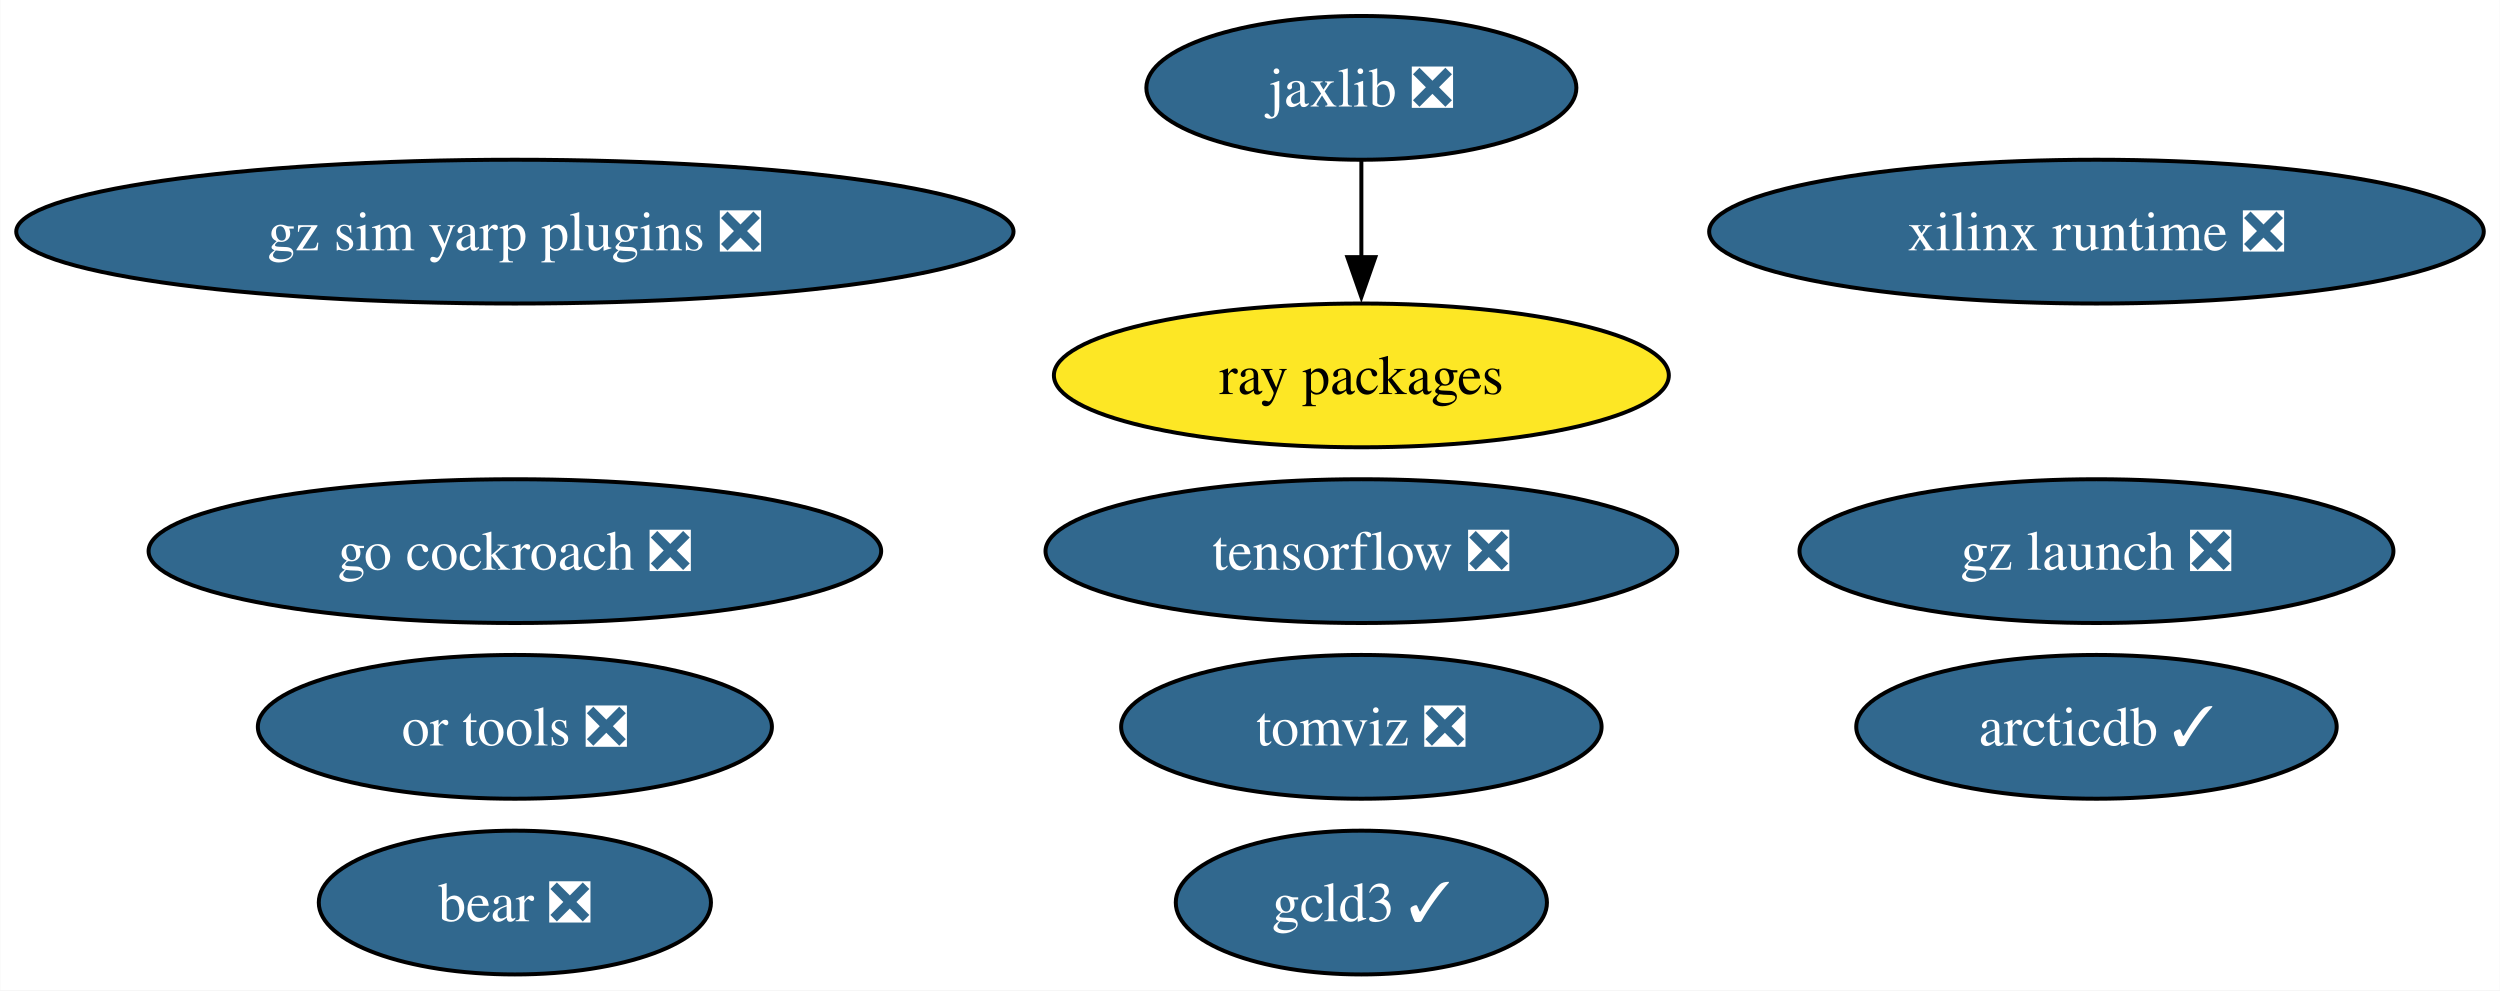
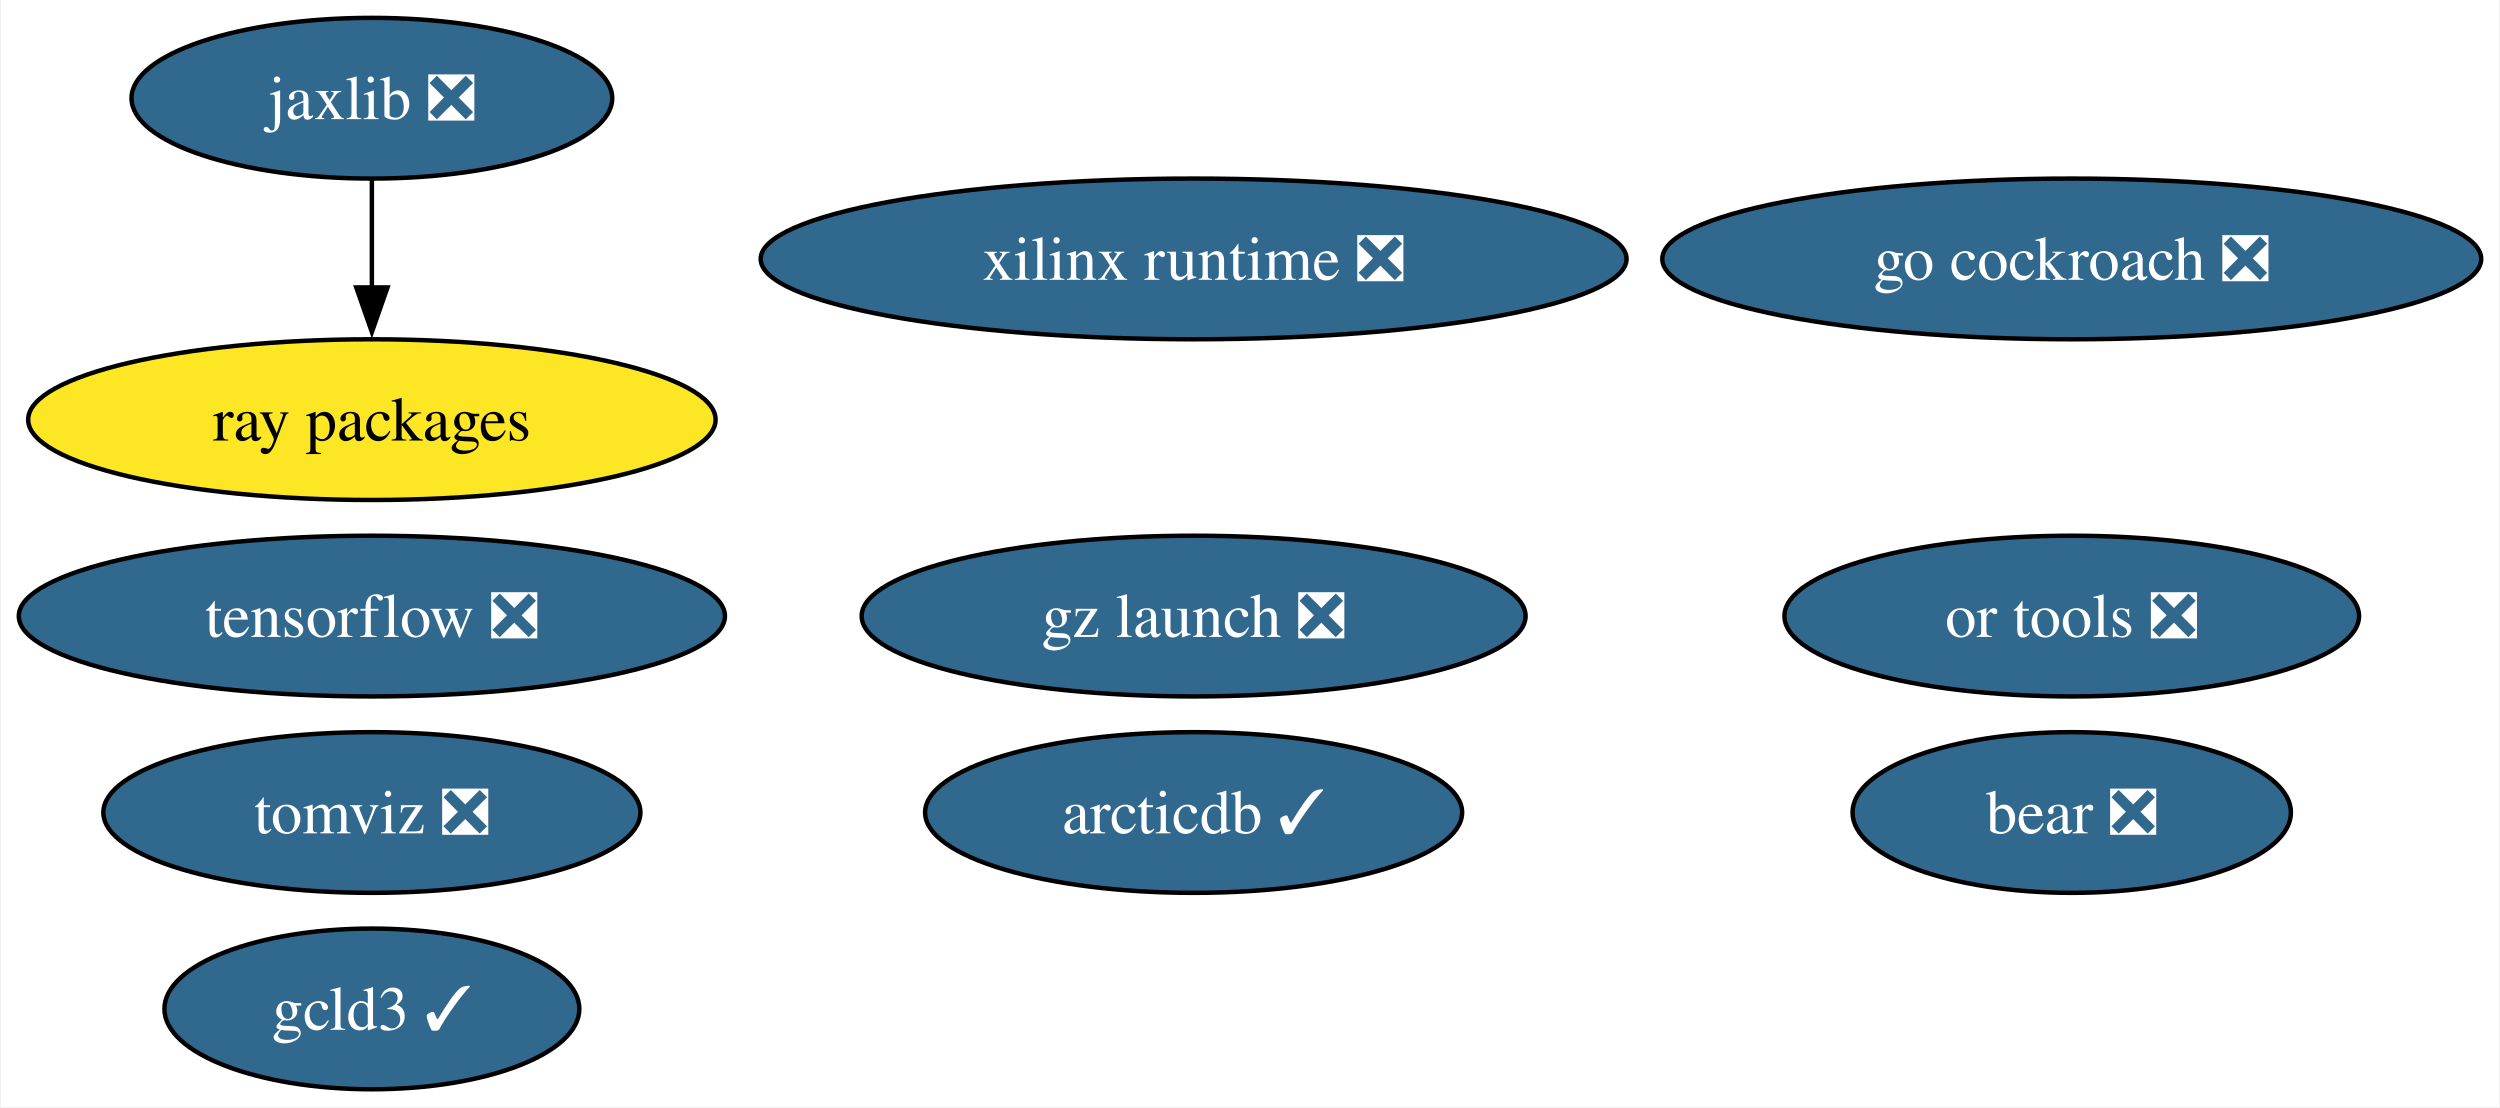
- <svg xmlns="http://www.w3.org/2000/svg" xmlns:xlink="http://www.w3.org/1999/xlink" width="626pt" height="248pt" viewBox="0.00 0.00 625.87 248.00">
+ <svg xmlns="http://www.w3.org/2000/svg" xmlns:xlink="http://www.w3.org/1999/xlink" width="560pt" height="248pt" viewBox="0.00 0.00 559.58 248.00">
  <g id="graph0" class="graph" transform="scale(1 1) rotate(0) translate(4 244)">
-     <polygon fill="white" stroke="none" points="-4,4 -4,-244 621.87,-244 621.87,4 -4,4" />
+     <polygon fill="white" stroke="none" points="-4,4 -4,-244 555.58,-244 555.58,4 -4,4" />
    <g id="node1" class="node">
      <g id="a_node1">
        <a xlink:href="https://github.com/conda-forge/tensorflow-feedstock/pull/407" xlink:title="tensorflow ❎">
-           <ellipse fill="#31688e" stroke="black" cx="336.82" cy="-106" rx="79.09" ry="18" />
-           <text text-anchor="middle" x="336.82" y="-101.33" font-family="Times,serif" font-size="14.00" fill="white">tensorflow ❎</text>
+           <ellipse fill="#31688e" stroke="black" cx="79.09" cy="-106" rx="79.09" ry="18" />
+           <text text-anchor="middle" x="79.09" y="-101.33" font-family="Times,serif" font-size="14.00" fill="white">tensorflow ❎</text>
        </a>
      </g>
    </g>
    <g id="node2" class="node">
      <g id="a_node2">
        <a xlink:href="https://github.com/conda-forge/jaxlib-feedstock/pull/287" xlink:title="jaxlib ❎">
-           <ellipse fill="#31688e" stroke="black" cx="336.82" cy="-222" rx="53.84" ry="18" />
-           <text text-anchor="middle" x="336.82" y="-217.32" font-family="Times,serif" font-size="14.00" fill="white">jaxlib ❎</text>
+           <ellipse fill="#31688e" stroke="black" cx="79.09" cy="-222" rx="53.84" ry="18" />
+           <text text-anchor="middle" x="79.09" y="-217.32" font-family="Times,serif" font-size="14.00" fill="white">jaxlib ❎</text>
        </a>
      </g>
    </g>
    <g id="node4" class="node">
      <g id="a_node4">
        <a xlink:href="https://github.com/conda-forge/ray-packages-feedstock" xlink:title="ray packages">
-           <ellipse fill="#fde725" stroke="black" cx="336.82" cy="-150" rx="76.99" ry="18" />
-           <text text-anchor="middle" x="336.82" y="-145.32" font-family="Times,serif" font-size="14.00">ray packages</text>
+           <ellipse fill="#fde725" stroke="black" cx="79.09" cy="-150" rx="76.99" ry="18" />
+           <text text-anchor="middle" x="79.09" y="-145.32" font-family="Times,serif" font-size="14.00">ray packages</text>
        </a>
      </g>
    </g>
    <g id="edge1" class="edge">
-       <path fill="none" stroke="black" d="M336.82,-203.7C336.82,-196.41 336.82,-187.73 336.82,-179.54" />
-       <polygon fill="black" stroke="black" points="340.32,-179.62 336.82,-169.62 333.32,-179.62 340.32,-179.62" />
+       <path fill="none" stroke="black" d="M79.09,-203.7C79.09,-196.41 79.09,-187.73 79.09,-179.54" />
+       <polygon fill="black" stroke="black" points="82.59,-179.62 79.09,-169.62 75.59,-179.62 82.59,-179.62" />
    </g>
    <g id="node3" class="node">
      <g id="a_node3">
        <a xlink:href="https://github.com/conda-forge/go-cockroach-feedstock/pull/29" xlink:title="go cockroach ❎">
-           <ellipse fill="#31688e" stroke="black" cx="124.86" cy="-106" rx="91.72" ry="18" />
-           <text text-anchor="middle" x="124.86" y="-101.33" font-family="Times,serif" font-size="14.00" fill="white">go cockroach ❎</text>
+           <ellipse fill="#31688e" stroke="black" cx="459.86" cy="-186" rx="91.72" ry="18" />
+           <text text-anchor="middle" x="459.86" y="-181.32" font-family="Times,serif" font-size="14.00" fill="white">go cockroach ❎</text>
        </a>
      </g>
    </g>
    <g id="node5" class="node">
      <g id="a_node5">
        <a xlink:href="https://github.com/conda-forge/tomviz-feedstock/pull/66" xlink:title="tomviz ❎">
-           <ellipse fill="#31688e" stroke="black" cx="336.82" cy="-62" rx="60.15" ry="18" />
-           <text text-anchor="middle" x="336.82" y="-57.33" font-family="Times,serif" font-size="14.00" fill="white">tomviz ❎</text>
+           <ellipse fill="#31688e" stroke="black" cx="79.09" cy="-62" rx="60.15" ry="18" />
+           <text text-anchor="middle" x="79.09" y="-57.33" font-family="Times,serif" font-size="14.00" fill="white">tomviz ❎</text>
        </a>
      </g>
    </g>
    <g id="node6" class="node">
      <g id="a_node6">
        <a xlink:href="https://github.com/conda-forge/or-tools-feedstock/pull/63" xlink:title="or tools ❎">
-           <ellipse fill="#31688e" stroke="black" cx="124.86" cy="-62" rx="64.36" ry="18" />
-           <text text-anchor="middle" x="124.86" y="-57.33" font-family="Times,serif" font-size="14.00" fill="white">or tools ❎</text>
+           <ellipse fill="#31688e" stroke="black" cx="459.86" cy="-106" rx="64.36" ry="18" />
+           <text text-anchor="middle" x="459.86" y="-101.33" font-family="Times,serif" font-size="14.00" fill="white">or tools ❎</text>
        </a>
      </g>
    </g>
    <g id="node7" class="node">
      <g id="a_node7">
        <a xlink:href="https://github.com/conda-forge/bear-feedstock/pull/52" xlink:title="bear ❎">
-           <ellipse fill="#31688e" stroke="black" cx="124.86" cy="-18" rx="49.1" ry="18" />
-           <text text-anchor="middle" x="124.86" y="-13.32" font-family="Times,serif" font-size="14.00" fill="white">bear ❎</text>
+           <ellipse fill="#31688e" stroke="black" cx="459.86" cy="-62" rx="49.1" ry="18" />
+           <text text-anchor="middle" x="459.86" y="-57.33" font-family="Times,serif" font-size="14.00" fill="white">bear ❎</text>
        </a>
      </g>
    </g>
    <g id="node8" class="node">
      <g id="a_node8">
        <a xlink:href="https://github.com/conda-forge/xilinx-runtime-feedstock/pull/38" xlink:title="xilinx runtime ❎">
-           <ellipse fill="#31688e" stroke="black" cx="520.89" cy="-186" rx="96.98" ry="18" />
-           <text text-anchor="middle" x="520.89" y="-181.32" font-family="Times,serif" font-size="14.00" fill="white">xilinx runtime ❎</text>
+           <ellipse fill="#31688e" stroke="black" cx="263.16" cy="-186" rx="96.98" ry="18" />
+           <text text-anchor="middle" x="263.16" y="-181.32" font-family="Times,serif" font-size="14.00" fill="white">xilinx runtime ❎</text>
        </a>
      </g>
    </g>
    <g id="node9" class="node">
      <g id="a_node9">
        <a xlink:href="https://github.com/conda-forge/gz-launch-feedstock/pull/53" xlink:title="gz launch ❎">
-           <ellipse fill="#31688e" stroke="black" cx="520.89" cy="-106" rx="74.36" ry="18" />
-           <text text-anchor="middle" x="520.89" y="-101.33" font-family="Times,serif" font-size="14.00" fill="white">gz launch ❎</text>
+           <ellipse fill="#31688e" stroke="black" cx="263.16" cy="-106" rx="74.36" ry="18" />
+           <text text-anchor="middle" x="263.16" y="-101.33" font-family="Times,serif" font-size="14.00" fill="white">gz launch ❎</text>
        </a>
      </g>
    </g>
    <g id="node10" class="node">
      <g id="a_node10">
        <a xlink:href="https://github.com/conda-forge/arcticdb-feedstock/pull/331" xlink:title="arcticdb ✓">
-           <ellipse fill="#31688e" stroke="black" cx="520.89" cy="-62" rx="60.15" ry="18" />
-           <text text-anchor="middle" x="520.89" y="-57.33" font-family="Times,serif" font-size="14.00" fill="white">arcticdb ✓</text>
+           <ellipse fill="#31688e" stroke="black" cx="263.16" cy="-62" rx="60.15" ry="18" />
+           <text text-anchor="middle" x="263.16" y="-57.33" font-family="Times,serif" font-size="14.00" fill="white">arcticdb ✓</text>
        </a>
      </g>
    </g>
    <g id="node11" class="node">
      <g id="a_node11">
        <a xlink:href="https://github.com/conda-forge/gcld3-feedstock/pull/14" xlink:title="gcld3 ✓">
-           <ellipse fill="#31688e" stroke="black" cx="336.82" cy="-18" rx="46.47" ry="18" />
-           <text text-anchor="middle" x="336.82" y="-13.32" font-family="Times,serif" font-size="14.00" fill="white">gcld3 ✓</text>
-         </a>
-       </g>
-     </g>
-     <g id="node12" class="node">
-       <g id="a_node12">
-         <a xlink:href="https://github.com/conda-forge/gz-sim-yarp-plugins-feedstock/pull/13" xlink:title="gz sim yarp plugins ❎">
-           <ellipse fill="#31688e" stroke="black" cx="124.86" cy="-186" rx="124.86" ry="18" />
-           <text text-anchor="middle" x="124.86" y="-181.32" font-family="Times,serif" font-size="14.00" fill="white">gz sim yarp plugins ❎</text>
+           <ellipse fill="#31688e" stroke="black" cx="79.09" cy="-18" rx="46.47" ry="18" />
+           <text text-anchor="middle" x="79.09" y="-13.32" font-family="Times,serif" font-size="14.00" fill="white">gcld3 ✓</text>
        </a>
      </g>
    </g>
  </g>
</svg>
